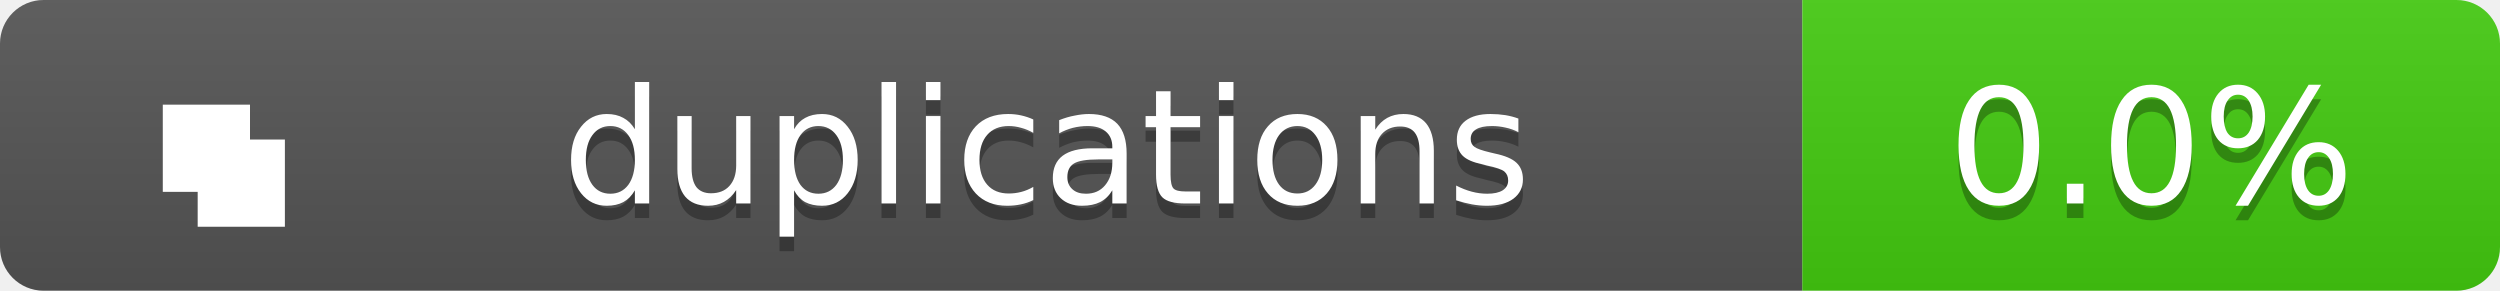
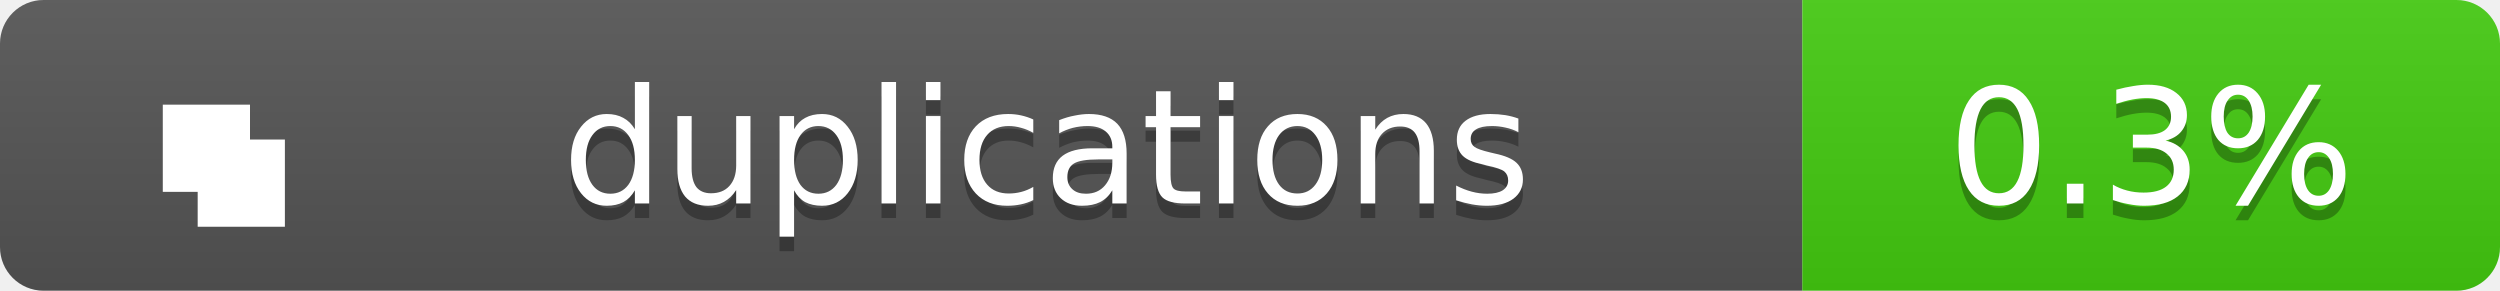
<svg xmlns="http://www.w3.org/2000/svg" width="172" height="20">
  <linearGradient id="b" x2="0" y2="100%">
    <stop offset="0" stop-color="#bbb" stop-opacity=".1" />
    <stop offset="1" stop-opacity=".1" />
  </linearGradient>
  <clipPath id="a">
    <rect width="172" height="20" rx="3" fill="#fff" />
  </clipPath>
  <g clip-path="url(#a)">
    <path fill="#555" d="M0 0h124v20H0z" />
    <path fill="#4c1" d="M124 0h48v20H124z" />
    <path fill="url(#b)" d="M0 0h172v20H0z" />
  </g>
  <g fill="#fff" text-anchor="middle" font-family="Verdana,Geneva,DejaVu Sans,sans-serif" text-rendering="geometricPrecision" font-size="11">
    <g transform="translate(7, 3) scale(0.6)">
      <path d="M7 7h10v10H7zM11 11h10v10H11z" fill="#fff" />
    </g>
    <text x="72.0" y="15" fill="#010101" fill-opacity=".3">duplications</text>
    <text x="72.0" y="14">duplications</text>
-     <text x="148.0" y="15" fill="#010101" fill-opacity=".3">0.0%</text>
-     <text x="148.0" y="14">0.0%</text>
+     <text x="148.0" y="15" fill="#010101" fill-opacity=".3">0.3%</text>
+     <text x="148.0" y="14">0.3%</text>
  </g>
</svg>
